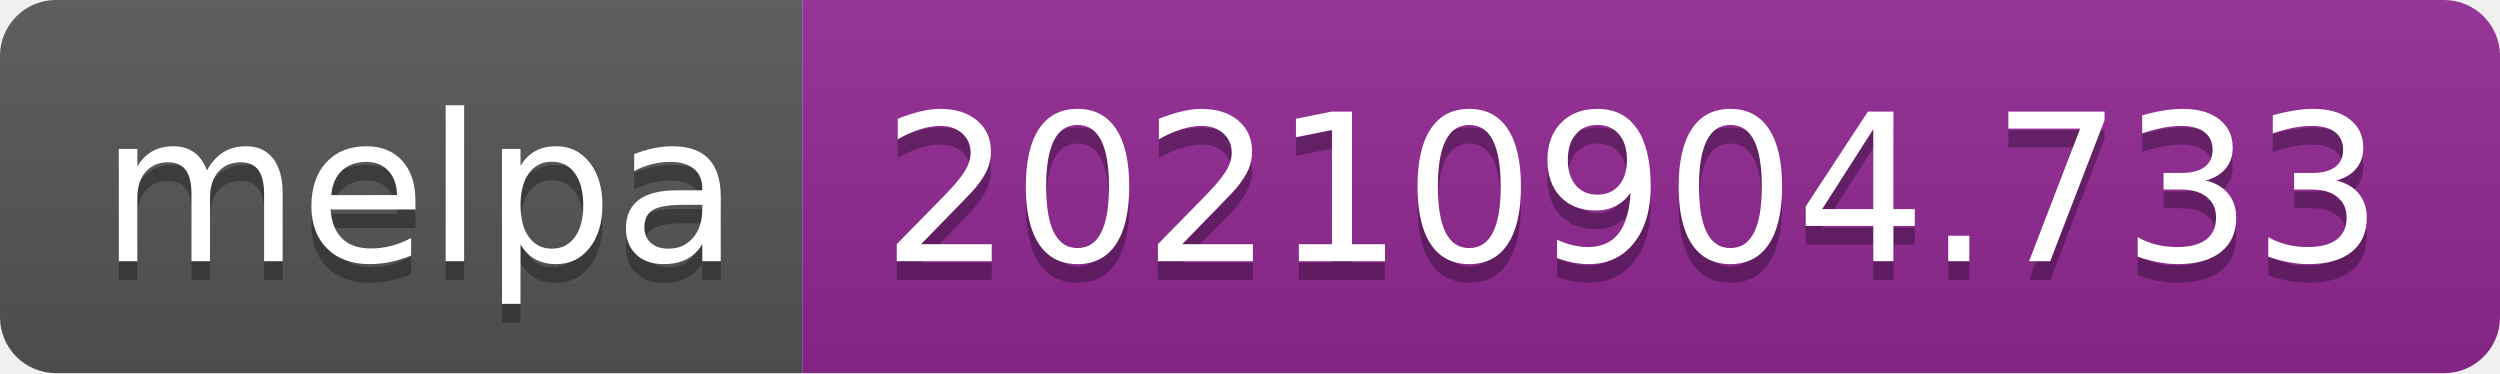
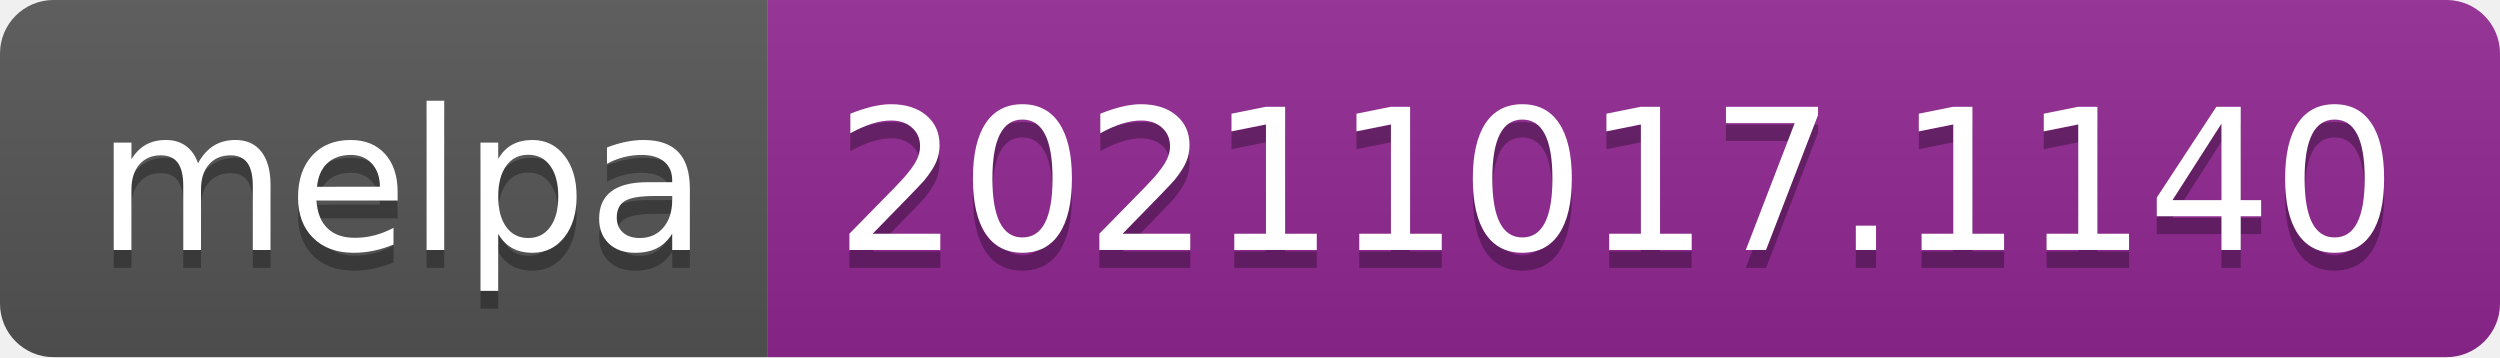
- <svg xmlns="http://www.w3.org/2000/svg" width="134" height="20" role="img" aria-label="melpa: 20210904.733">
+ <svg xmlns="http://www.w3.org/2000/svg" width="140" height="20" role="img" aria-label="melpa: 20211017.1140">
  <linearGradient id="s" x2="0" y2="100%">
    <stop offset="0" stop-color="#bbb" stop-opacity=".1" />
    <stop offset="1" stop-opacity=".1" />
  </linearGradient>
  <clipPath id="r">
-     <rect width="134" height="20" rx="3" fill="#fff" />
+     <rect width="140" height="20" rx="3" fill="#fff" />
  </clipPath>
  <g clip-path="url(#r)">
    <rect width="43" height="20" fill="#555" />
-     <rect x="43" width="91" height="20" fill="#922793" />
-     <rect width="134" height="20" fill="url(#s)" />
+     <rect x="43" width="97" height="20" fill="#922793" />
+     <rect width="140" height="20" fill="url(#s)" />
  </g>
  <g fill="#fff" text-anchor="middle" font-family="Verdana,Geneva,DejaVu Sans,sans-serif" text-rendering="geometricPrecision" font-size="110">
    <text aria-hidden="true" x="225" y="150" fill="#010101" fill-opacity=".3" transform="scale(.1)" textLength="330">melpa</text>
    <text x="225" y="140" transform="scale(.1)" fill="#fff" textLength="330">melpa</text>
-     <text aria-hidden="true" x="875" y="150" fill="#010101" fill-opacity=".3" transform="scale(.1)" textLength="810">20210904.733</text>
-     <text x="875" y="140" transform="scale(.1)" fill="#fff" textLength="810">20210904.733</text>
+     <text aria-hidden="true" x="905" y="150" fill="#010101" fill-opacity=".3" transform="scale(.1)" textLength="870">20211017.1140</text>
+     <text x="905" y="140" transform="scale(.1)" fill="#fff" textLength="870">20211017.1140</text>
  </g>
</svg>
